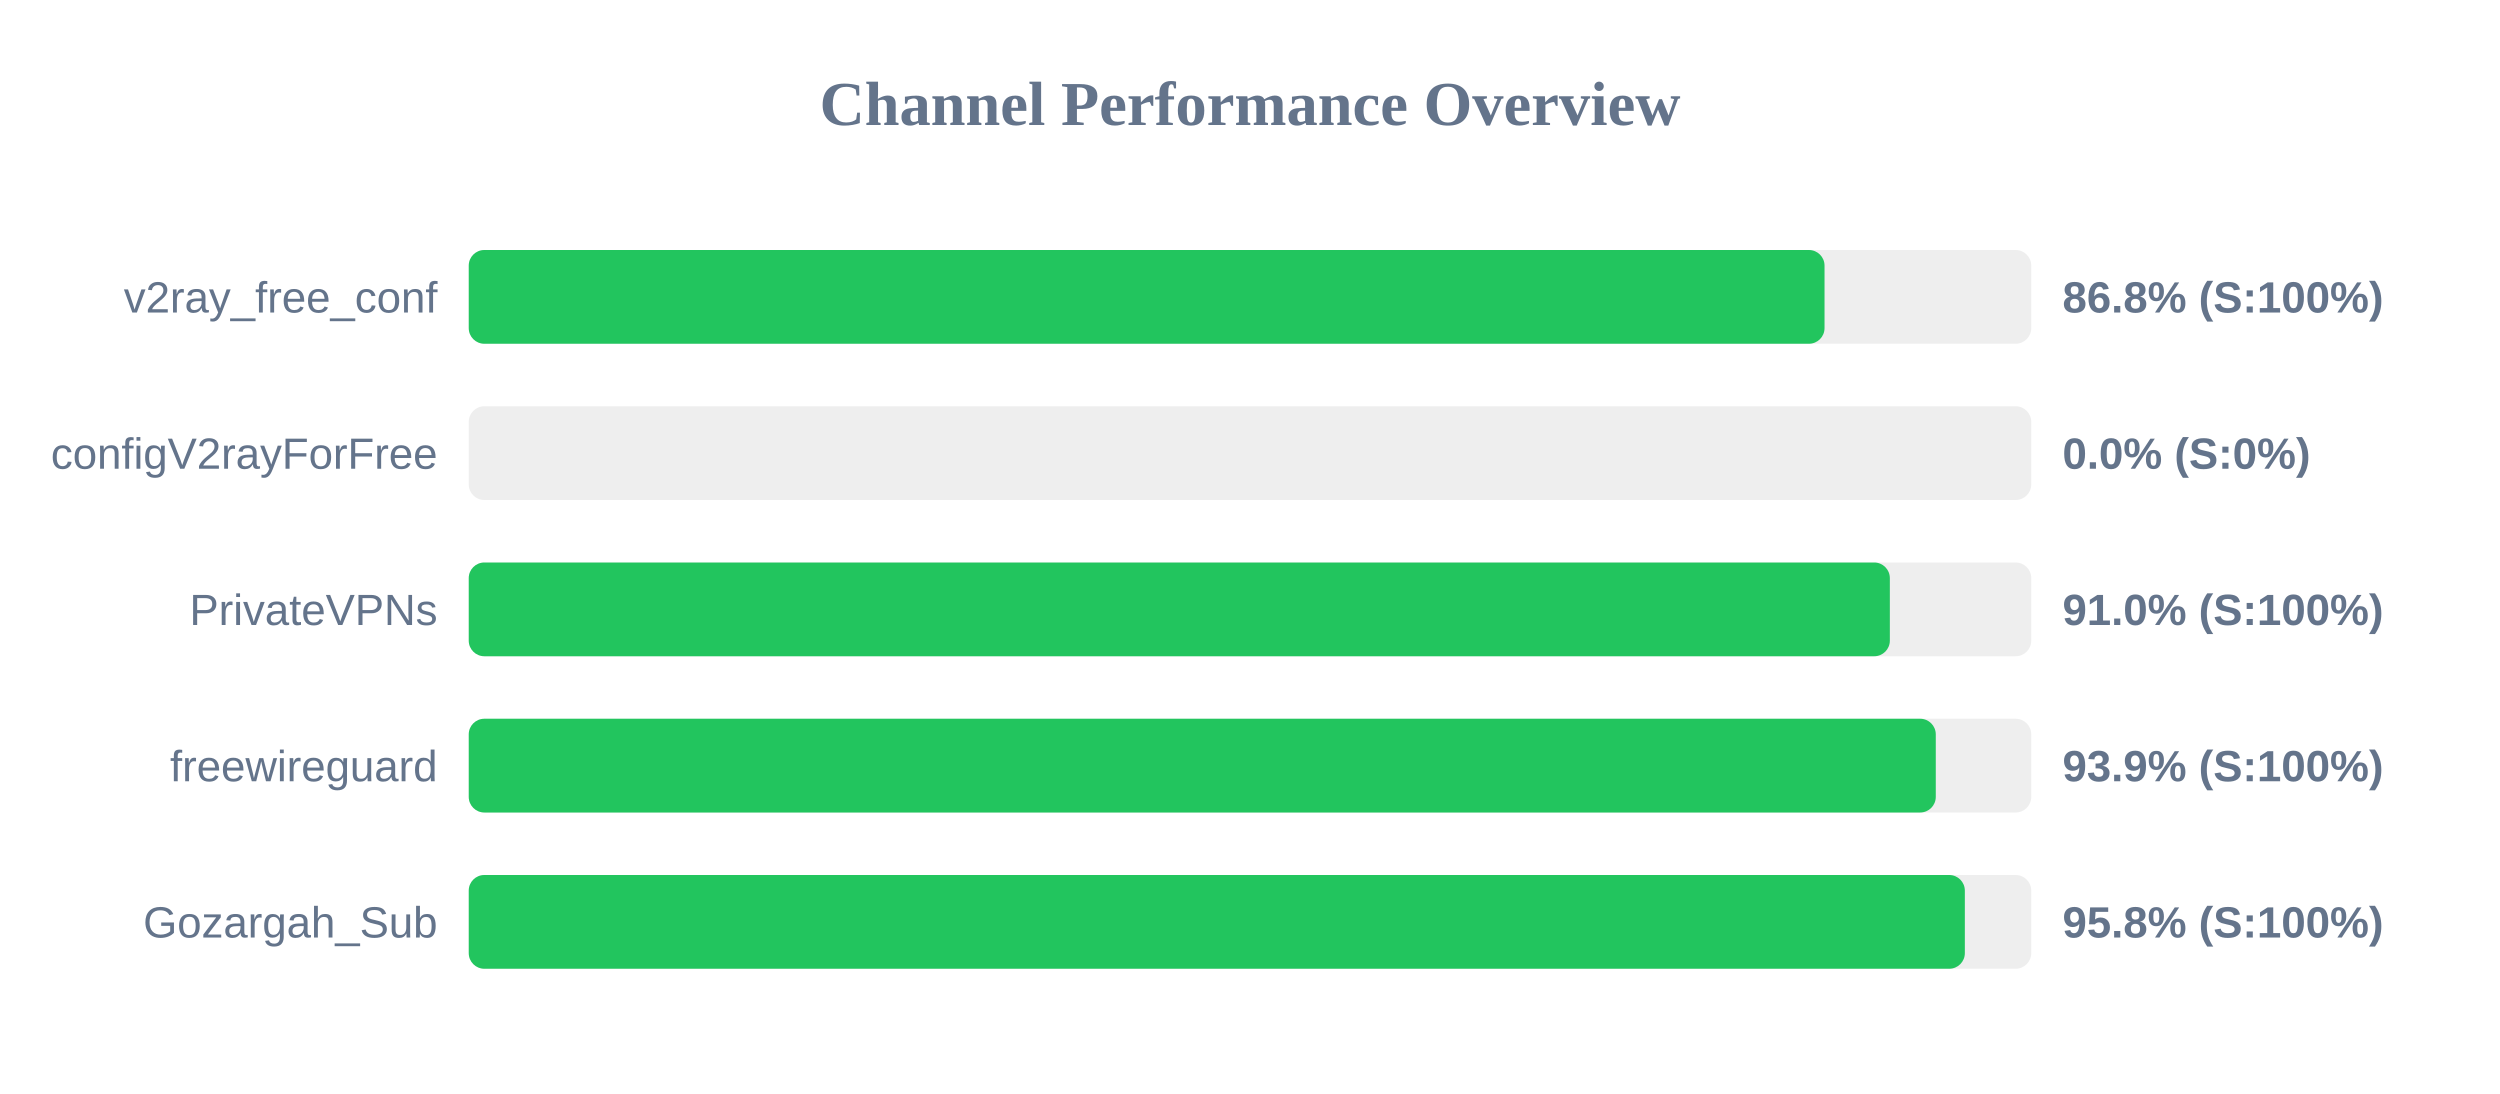
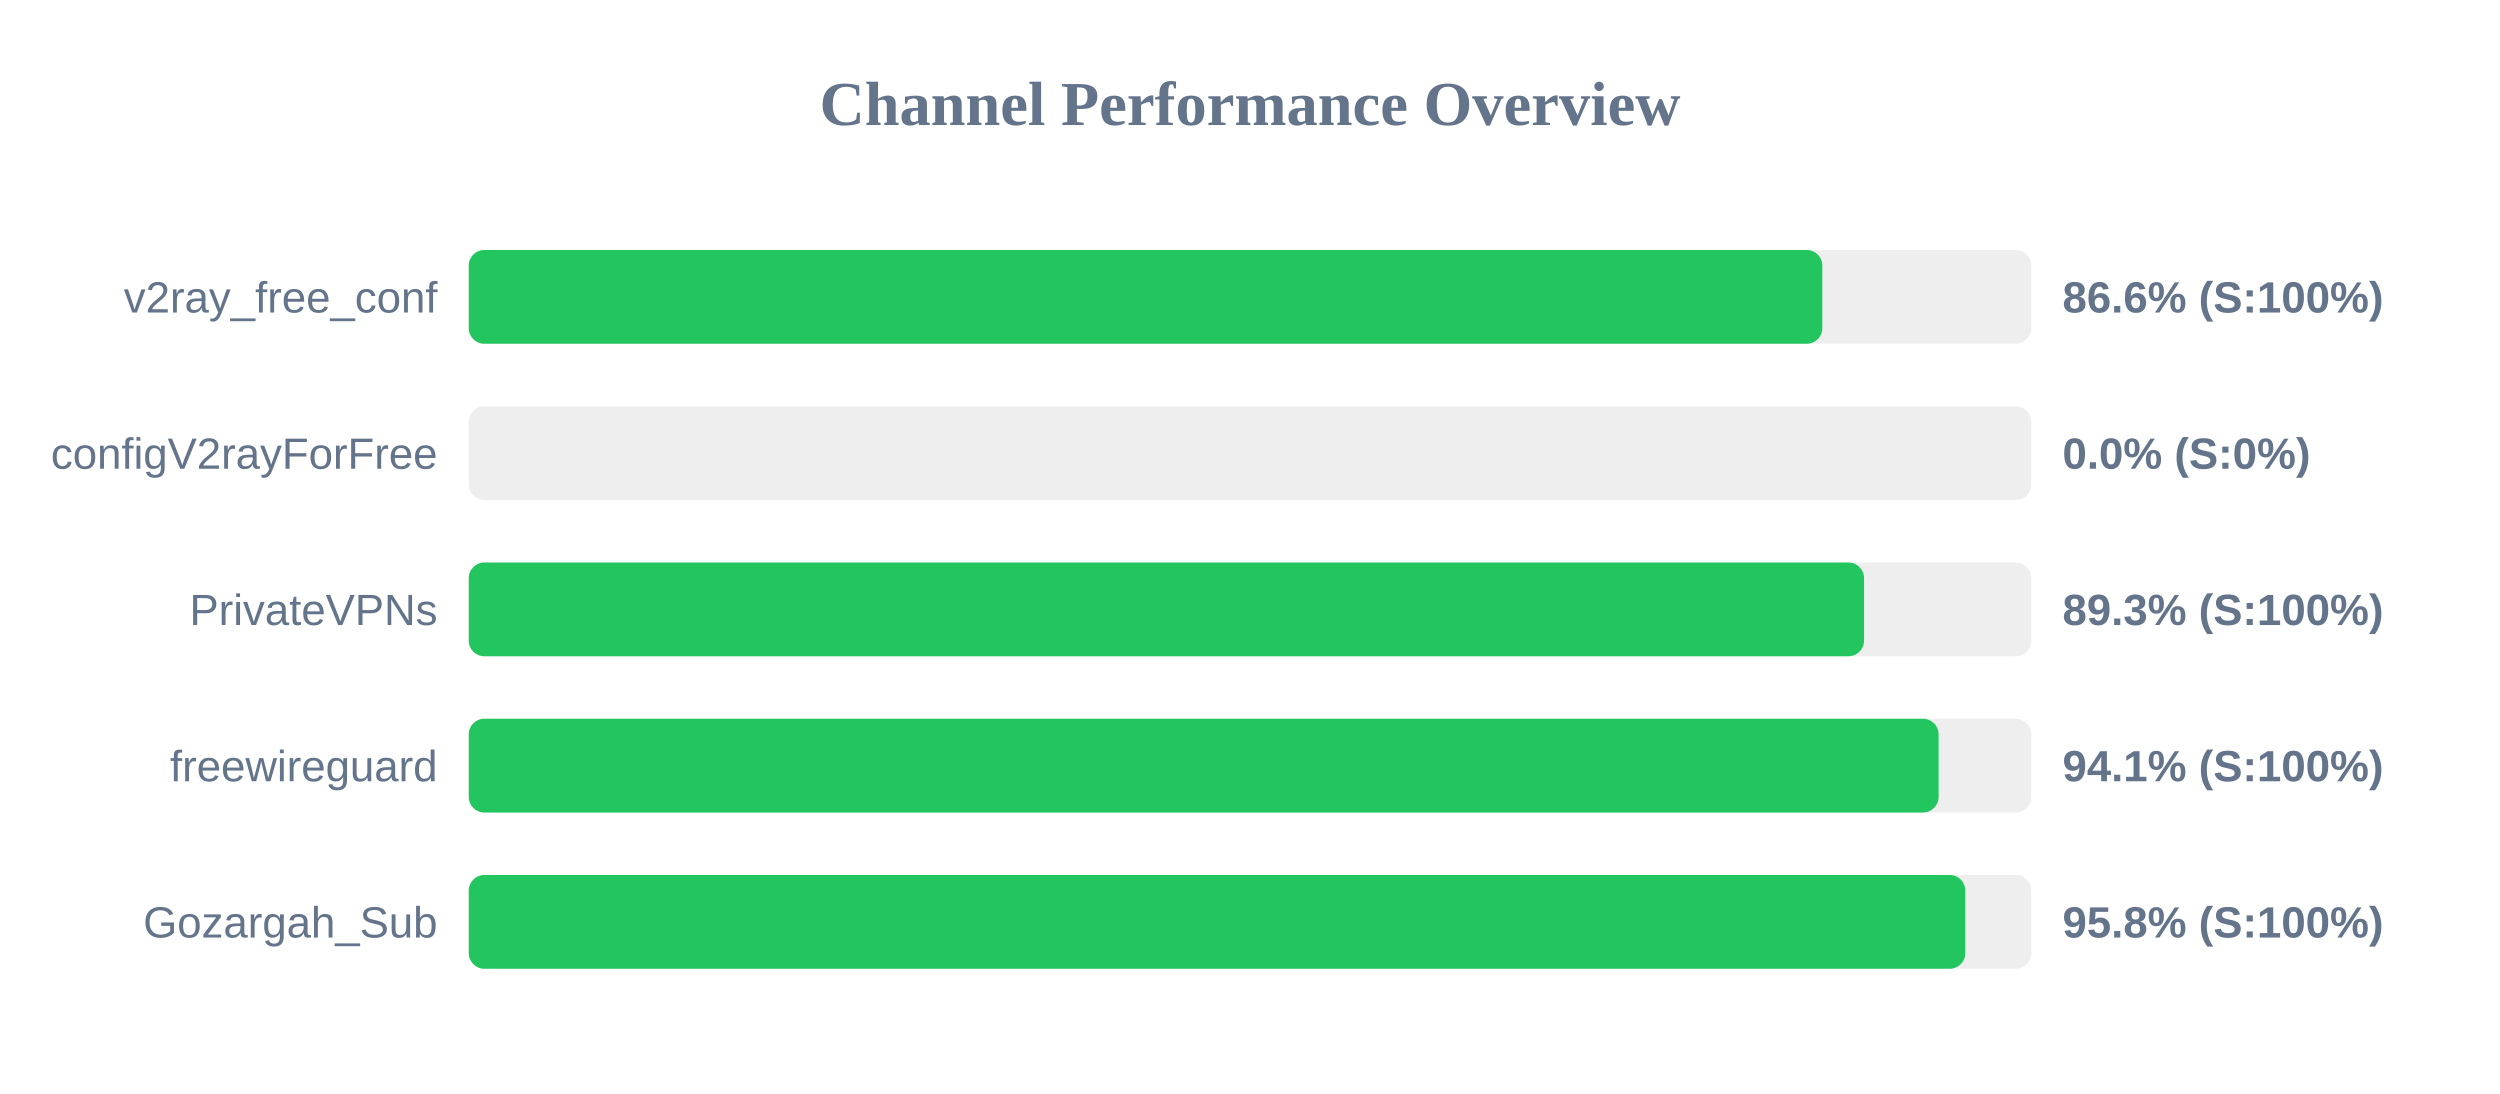
<svg xmlns="http://www.w3.org/2000/svg" width="800" height="350" version="1.1">
  <style>
        .row { font: 14px Arial; fill: #64748b; }
        .score { font: bold 14px Arial; fill: #64748b; }
    </style>
  <text x="400" y="40" text-anchor="middle" font-size="20px" font-weight="bold" fill="#64748b">Channel Performance Overview</text>
  <rect x="150" y="80" width="500" height="30" fill="#eee" rx="5" />
-   <rect x="150" y="80" width="433.85" height="30" fill="#22c55e" rx="5" />
+   <rect x="150" y="80" width="433.15" height="30" fill="#22c55e" rx="5" />
  <text x="140" y="100" text-anchor="end" class="row">v2ray_free_conf</text>
-   <text x="660" y="100" text-anchor="start" class="score">86.8% (S:100%)</text>
+   <text x="660" y="100" text-anchor="start" class="score">86.6% (S:100%)</text>
  <rect x="150" y="130" width="500" height="30" fill="#eee" rx="5" />
  <rect x="150" y="130" width="0.0" height="30" fill="#ef4444" rx="5" />
  <text x="140" y="150" text-anchor="end" class="row">configV2rayForFree</text>
  <text x="660" y="150" text-anchor="start" class="score">0.0% (S:0%)</text>
  <rect x="150" y="180" width="500" height="30" fill="#eee" rx="5" />
-   <rect x="150" y="180" width="454.75" height="30" fill="#22c55e" rx="5" />
+   <rect x="150" y="180" width="446.5" height="30" fill="#22c55e" rx="5" />
  <text x="140" y="200" text-anchor="end" class="row">PrivateVPNs</text>
-   <text x="660" y="200" text-anchor="start" class="score">91.0% (S:100%)</text>
+   <text x="660" y="200" text-anchor="start" class="score">89.3% (S:100%)</text>
  <rect x="150" y="230" width="500" height="30" fill="#eee" rx="5" />
-   <rect x="150" y="230" width="469.45" height="30" fill="#22c55e" rx="5" />
+   <rect x="150" y="230" width="470.35" height="30" fill="#22c55e" rx="5" />
  <text x="140" y="250" text-anchor="end" class="row">freewireguard</text>
-   <text x="660" y="250" text-anchor="start" class="score">93.9% (S:100%)</text>
+   <text x="660" y="250" text-anchor="start" class="score">94.1% (S:100%)</text>
  <rect x="150" y="280" width="500" height="30" fill="#eee" rx="5" />
-   <rect x="150" y="280" width="478.75" height="30" fill="#22c55e" rx="5" />
+   <rect x="150" y="280" width="478.9" height="30" fill="#22c55e" rx="5" />
  <text x="140" y="300" text-anchor="end" class="row">Gozargah_Sub</text>
  <text x="660" y="300" text-anchor="start" class="score">95.8% (S:100%)</text>
</svg>
